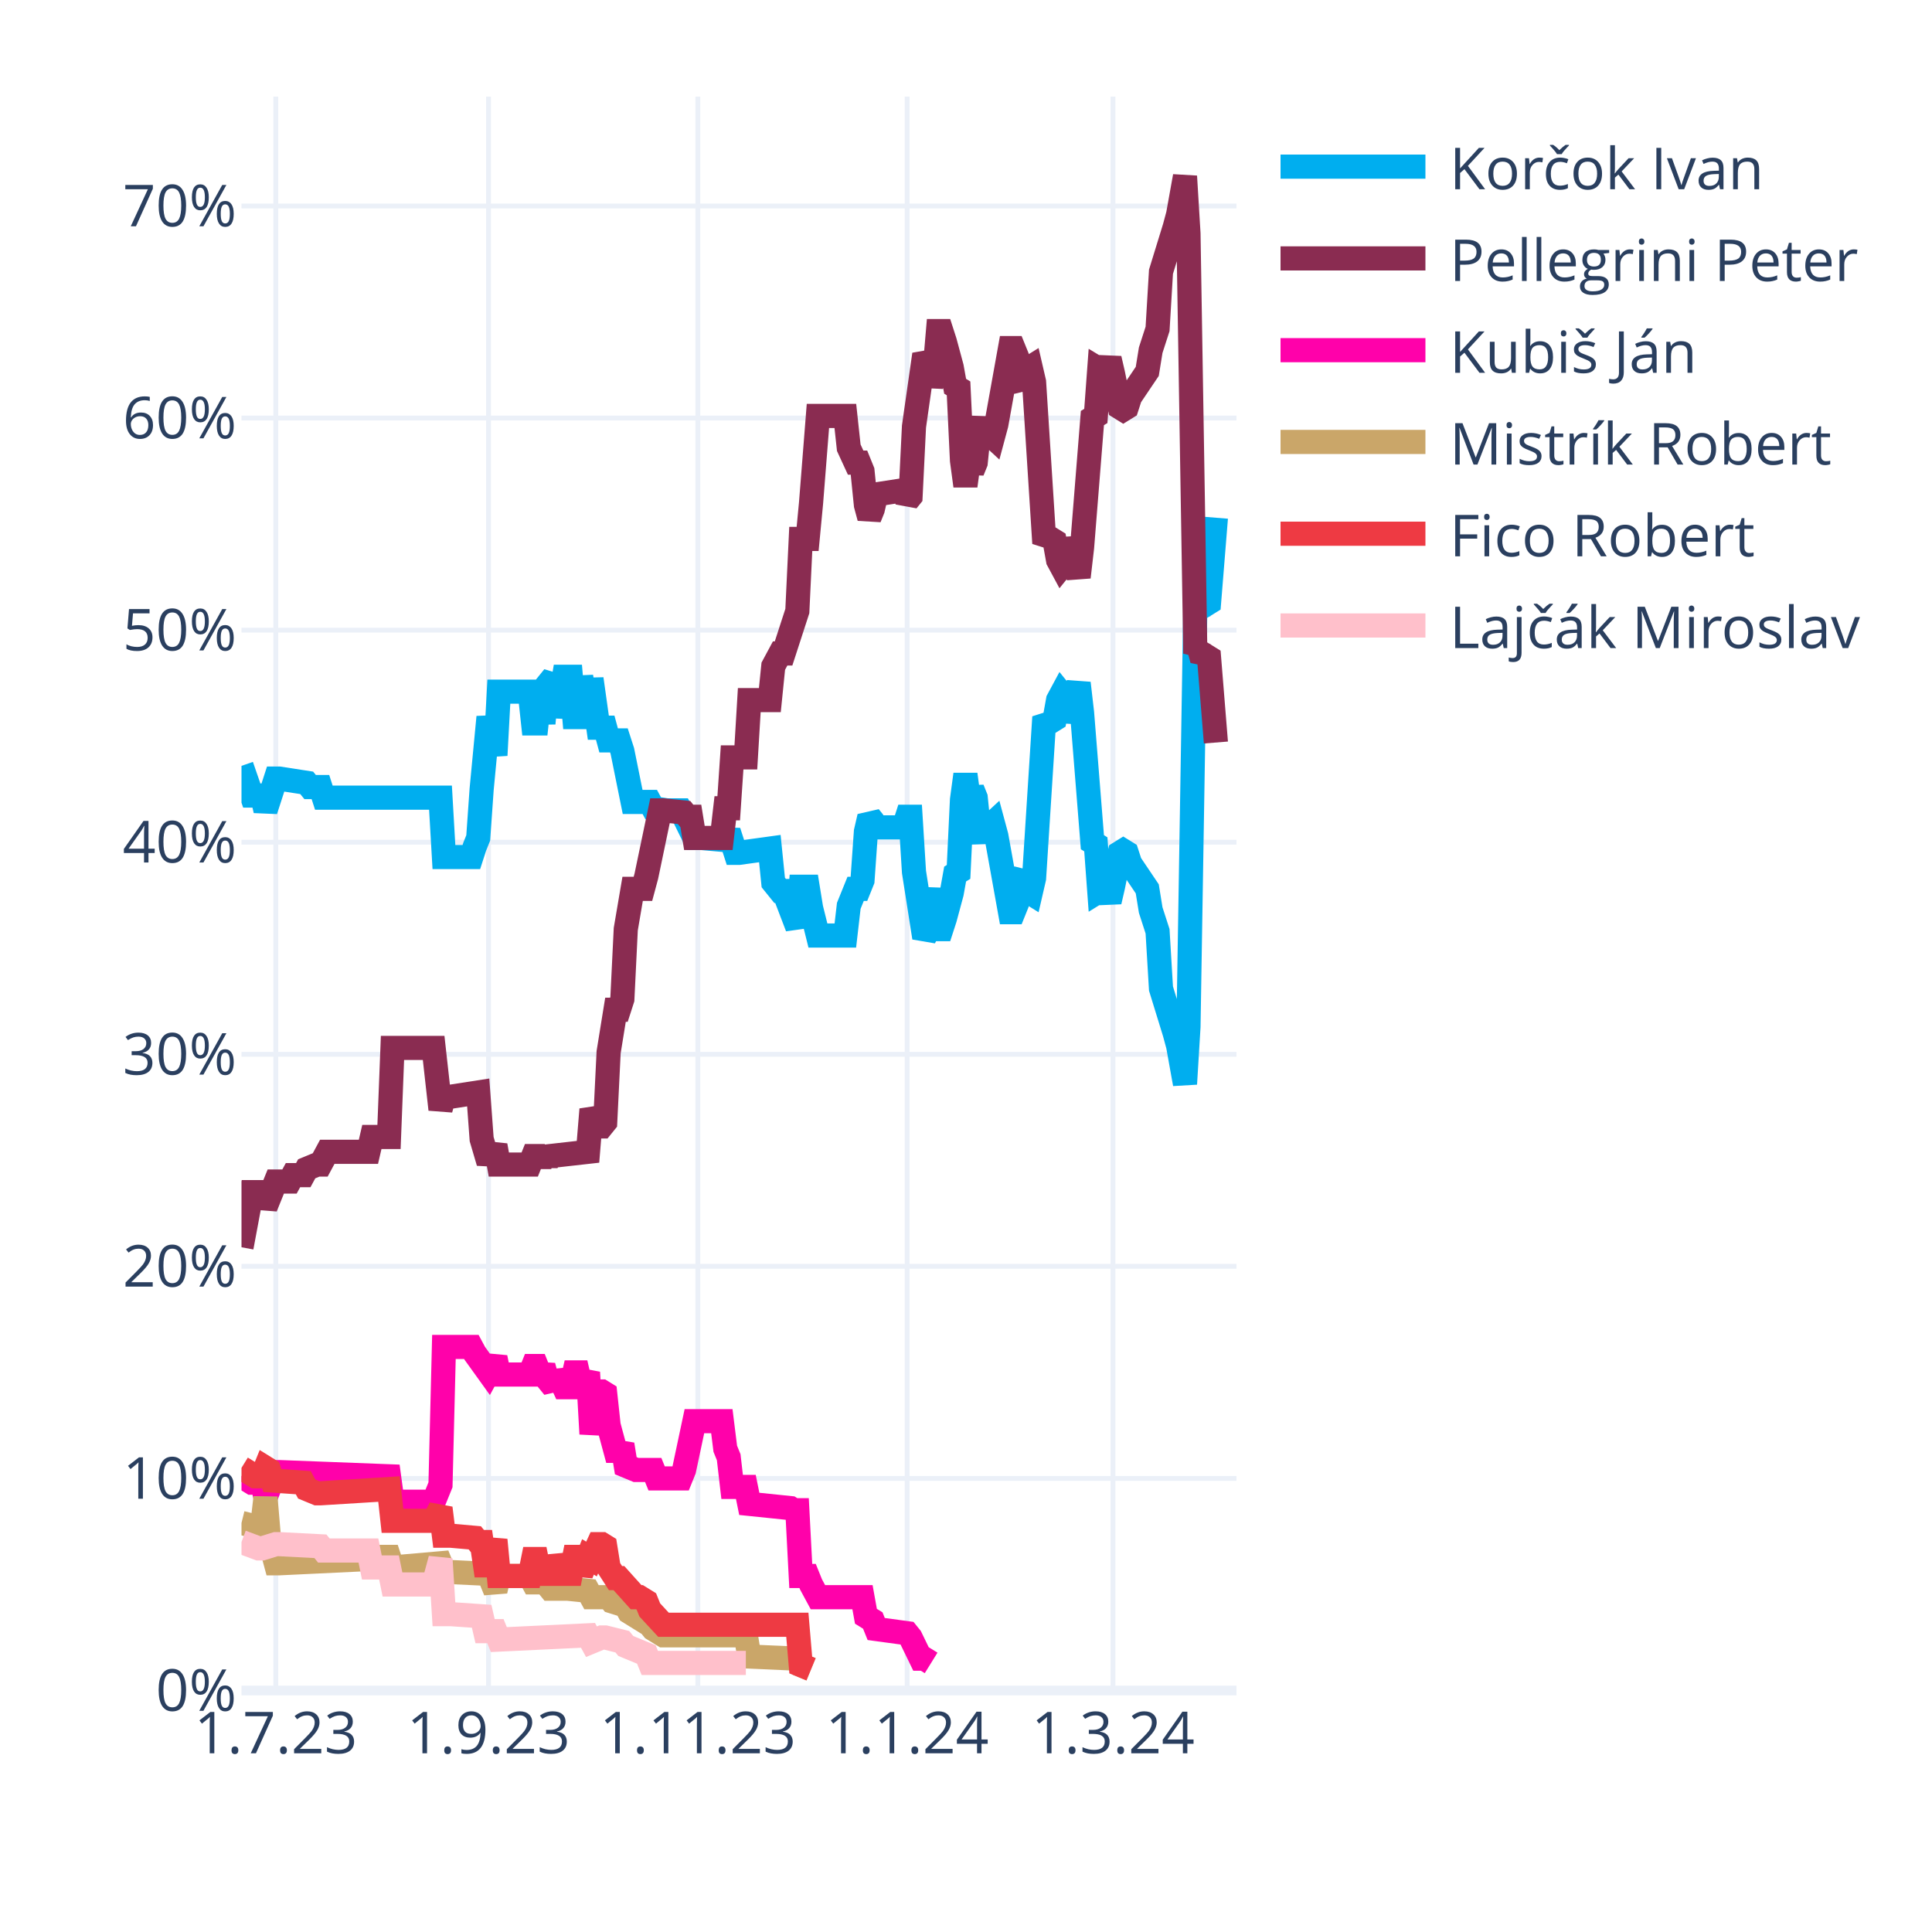
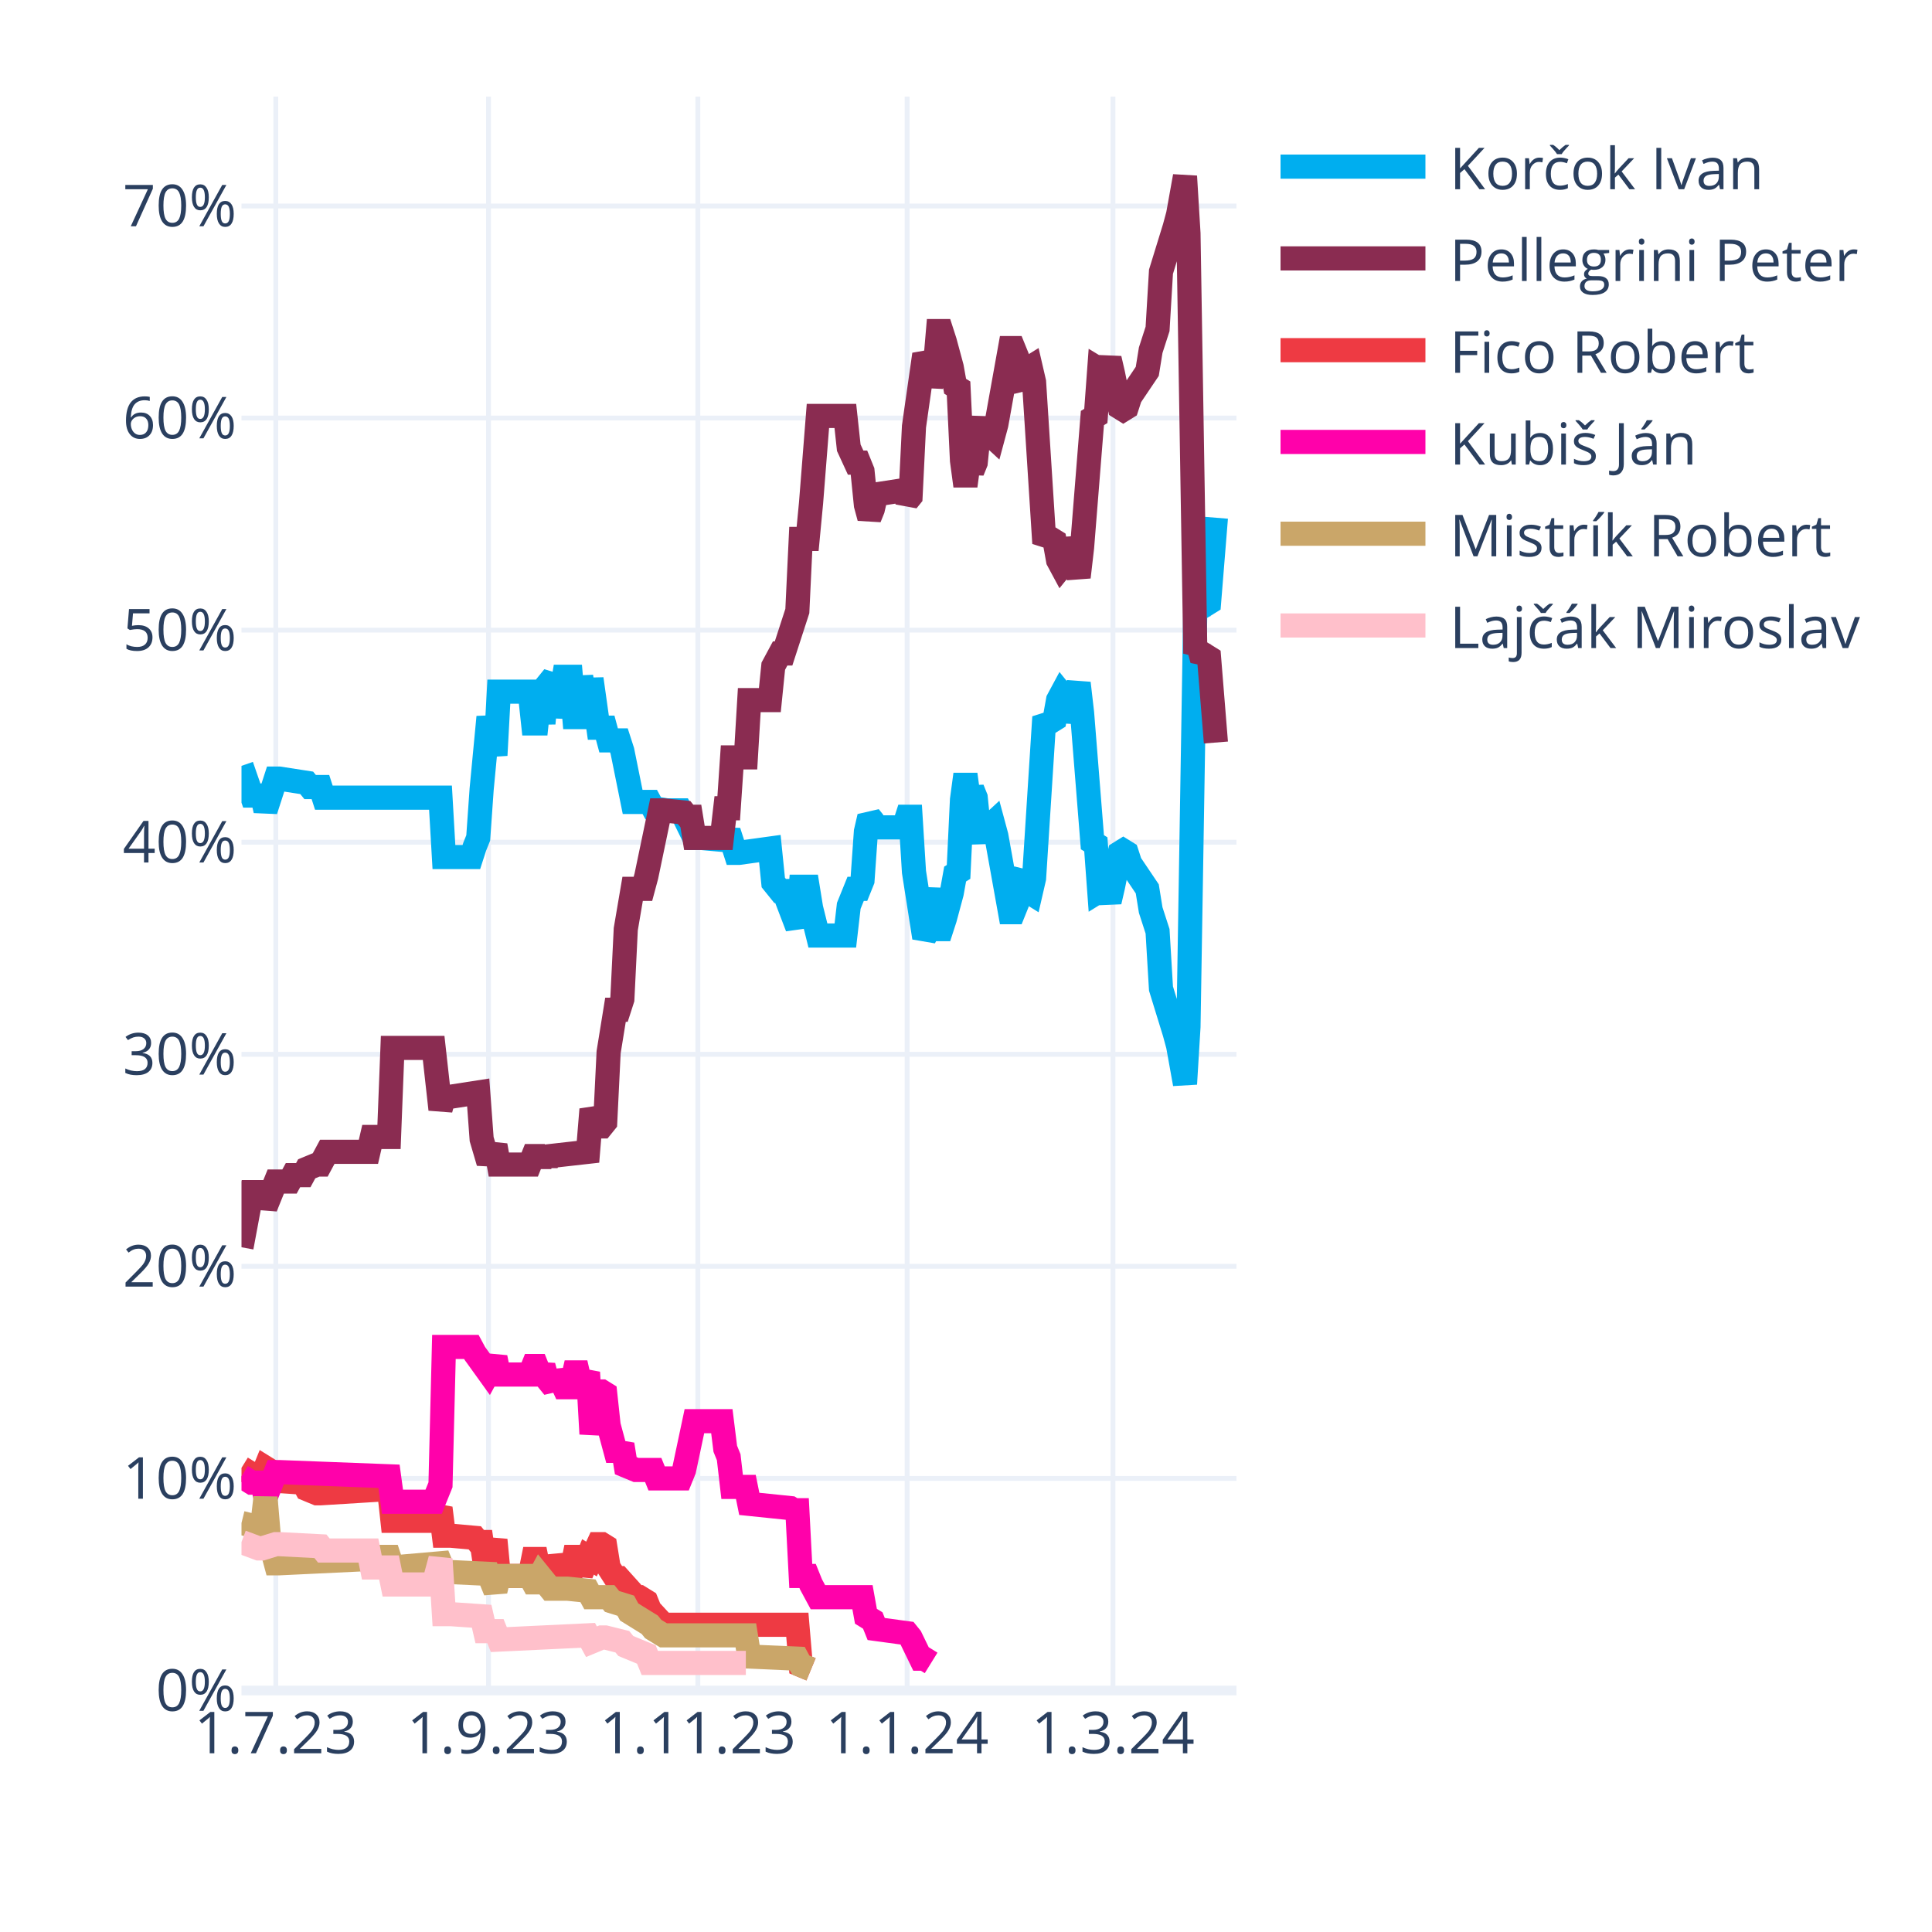
<svg xmlns="http://www.w3.org/2000/svg" class="main-svg" width="400" height="400" style="" viewBox="0 0 400 400">
  <rect x="0" y="0" width="400" height="400" style="fill: rgb(255, 255, 255); fill-opacity: 1;" />
-   <defs id="defs-f3f238">
+   <defs id="defs-f10ae7">
    <g class="clips">
-       <clipPath id="clipf3f238xyplot" class="plotclip">
+       <clipPath id="clipf10ae7xyplot" class="plotclip">
        <rect width="206" height="330" />
      </clipPath>
-       <clipPath class="axesclip" id="clipf3f238x">
+       <clipPath class="axesclip" id="clipf10ae7x">
        <rect x="50" y="0" width="206" height="400" />
      </clipPath>
-       <clipPath class="axesclip" id="clipf3f238y">
+       <clipPath class="axesclip" id="clipf10ae7y">
        <rect x="0" y="20" width="400" height="330" />
      </clipPath>
-       <clipPath class="axesclip" id="clipf3f238xy">
+       <clipPath class="axesclip" id="clipf10ae7xy">
        <rect x="50" y="20" width="206" height="330" />
      </clipPath>
    </g>
    <g class="gradients" />
    <g class="patterns" />
  </defs>
  <g class="bglayer" />
  <g class="layer-below">
    <g class="imagelayer" />
    <g class="shapelayer" />
  </g>
  <g class="cartesianlayer">
    <g class="subplot xy">
      <g class="layer-subplot">
        <g class="shapelayer" />
        <g class="imagelayer" />
      </g>
      <g class="minor-gridlayer">
        <g class="x" />
        <g class="y" />
      </g>
      <g class="gridlayer">
        <g class="x">
          <path class="xgrid crisp" transform="translate(57.1,0)" d="M0,20v330" style="stroke: rgb(235, 240, 248); stroke-opacity: 1; stroke-width: 1px;" />
          <path class="xgrid crisp" transform="translate(101.14,0)" d="M0,20v330" style="stroke: rgb(235, 240, 248); stroke-opacity: 1; stroke-width: 1px;" />
          <path class="xgrid crisp" transform="translate(144.48,0)" d="M0,20v330" style="stroke: rgb(235, 240, 248); stroke-opacity: 1; stroke-width: 1px;" />
          <path class="xgrid crisp" transform="translate(187.81,0)" d="M0,20v330" style="stroke: rgb(235, 240, 248); stroke-opacity: 1; stroke-width: 1px;" />
          <path class="xgrid crisp" transform="translate(230.43,0)" d="M0,20v330" style="stroke: rgb(235, 240, 248); stroke-opacity: 1; stroke-width: 1px;" />
        </g>
        <g class="y">
          <path class="ygrid crisp" transform="translate(0,306.09)" d="M50,0h206" style="stroke: rgb(235, 240, 248); stroke-opacity: 1; stroke-width: 1px;" />
          <path class="ygrid crisp" transform="translate(0,262.18)" d="M50,0h206" style="stroke: rgb(235, 240, 248); stroke-opacity: 1; stroke-width: 1px;" />
          <path class="ygrid crisp" transform="translate(0,218.28)" d="M50,0h206" style="stroke: rgb(235, 240, 248); stroke-opacity: 1; stroke-width: 1px;" />
          <path class="ygrid crisp" transform="translate(0,174.37)" d="M50,0h206" style="stroke: rgb(235, 240, 248); stroke-opacity: 1; stroke-width: 1px;" />
          <path class="ygrid crisp" transform="translate(0,130.46)" d="M50,0h206" style="stroke: rgb(235, 240, 248); stroke-opacity: 1; stroke-width: 1px;" />
          <path class="ygrid crisp" transform="translate(0,86.55)" d="M50,0h206" style="stroke: rgb(235, 240, 248); stroke-opacity: 1; stroke-width: 1px;" />
          <path class="ygrid crisp" transform="translate(0,42.65)" d="M50,0h206" style="stroke: rgb(235, 240, 248); stroke-opacity: 1; stroke-width: 1px;" />
        </g>
      </g>
      <g class="zerolinelayer">
        <path class="yzl zl crisp" transform="translate(0,350)" d="M50,0h206" style="stroke: rgb(235, 240, 248); stroke-opacity: 1; stroke-width: 2px;" />
      </g>
      <g class="layer-between">
        <g class="shapelayer" />
        <g class="imagelayer" />
      </g>
      <path class="xlines-below" />
      <path class="ylines-below" />
      <g class="overlines-below" />
      <g class="xaxislayer-below" />
      <g class="yaxislayer-below" />
      <g class="overaxes-below" />
-       <g class="plot" transform="translate(50,20)" clip-path="url(#clipf3f238xyplot)">
+       <g class="plot" transform="translate(50,20)" clip-path="url(#clipf10ae7xyplot)">
        <g class="scatterlayer mlayer">
-           <g class="trace scatter tracee33ebe" style="stroke-miterlimit: 2; opacity: 1;">
+           <g class="trace scatter tracee55f0b" style="stroke-miterlimit: 2; opacity: 1;">
            <g class="fills" />
            <g class="errorbars" />
            <g class="lines">
              <path class="js-line" d="M0,138.56L2.13,144.71L2.84,144.71L4.26,144.71L4.97,147.78L7.1,141.2L7.81,141.2L13.5,142.08L14.21,142.95L16.34,142.95L17.05,145.15L41.2,145.15L41.91,157.44L47.59,157.44L48.3,155.25L49.01,153.49L49.72,143.39L51.14,128.46L51.86,132.42L52.57,136.37L53.28,123.2L59.67,123.2L60.38,129.78L61.09,129.78L61.8,123.2L62.51,129.78L63.22,121.88L64.64,120.12L65.35,128.46L66.77,120.12L67.48,120.12L68.19,120.12L68.9,128.46L69.61,128.46L70.32,120.12L71.74,128.46L72.46,120.56L73.88,130.66L74.59,130.66L75.3,130.66L76.01,133.29L78.14,133.29L78.85,135.49L80.98,146.03L81.69,146.03L84.53,146.03L85.24,147.34L88.08,147.78L88.79,147.78L90.92,147.78L91.63,149.1L93.77,153.49L95.19,153.49L100.16,153.93L100.87,152.17L102.29,156.57L103,156.57L109.39,155.69L110.1,162.71L111.52,164.47L112.23,164.47L115.08,171.93L115.79,163.59L117.21,163.59L117.92,167.98L119.34,173.69L120.05,173.69L125.02,173.69L125.73,167.54L127.15,164.03L127.86,164.03L128.57,162.27L129.28,152.17L129.99,149.1L130.7,149.98L131.41,151.3L137.1,151.3L137.81,149.1L138.52,149.1L139.23,160.52L141.36,174.13L142.07,172.81L143.49,164.03L144.2,172.37L144.91,172.37L145.62,170.18L147.04,164.91L147.75,160.96L148.46,160.52L149.17,145.59L149.88,140.32L150.59,145.59L151.3,143.39L152.01,145.15L152.72,152.17L153.43,153.93L154.14,151.74L155.57,150.42L156.28,153.05L159.12,168.86L159.83,168.86L160.54,167.1L161.25,161.83L161.96,160.96L162.67,164.47L163.38,164.91L164.09,161.83L166.22,128.46L166.93,129.34L167.64,129.34L168.35,128.9L169.06,124.95L169.77,123.63L170.48,124.51L171.19,129.34L173.32,121.44L174.03,127.59L176.17,154.37L176.88,154.81L177.59,164.47L178.3,164.03L179.01,164.47L179.72,166.66L180.43,163.59L181.85,156.57L182.56,156.13L183.27,156.57L183.98,158.76L187.53,164.03L188.24,168.42L189.66,172.81L190.37,184.67L193.21,193.89L193.92,196.52L195.34,204.42L196.06,192.57L197.48,105.63L198.19,106.95L198.9,104.32L199.61,105.19L200.32,104.75L201.74,87.19" style="vector-effect: none; fill: none; stroke: rgb(0, 174, 239); stroke-opacity: 1; stroke-width: 5px; opacity: 1;" />
            </g>
            <g class="points" />
            <g class="text" />
          </g>
-           <g class="trace scatter tracefa4b75" style="stroke-miterlimit: 2; opacity: 1;">
+           <g class="trace scatter trace14a64b" style="stroke-miterlimit: 2; opacity: 1;">
            <g class="fills" />
            <g class="errorbars" />
            <g class="lines">
              <path class="js-line" d="M0,238.23L2.13,226.82L2.84,226.82L4.26,226.82L4.97,229.89L7.1,224.62L7.81,224.62L9.94,224.62L10.66,223.3L12.79,223.3L13.5,221.99L15.63,221.11L16.34,221.11L17.76,218.47L18.47,218.47L26.28,218.47L26.99,215.4L30.54,215.4L31.26,196.96L39.78,196.96L41.2,209.69L41.91,207.06L43.33,207.06L49.01,206.18L49.72,215.84L51.14,220.67L51.86,218.91L52.57,217.16L53.28,221.11L59.67,221.11L60.38,219.35L61.09,219.35L61.8,221.11L62.51,219.35L63.22,220.67L63.93,219.35L71.74,218.47L72.46,209.69L73.88,213.21L74.59,213.21L75.3,212.33L76.01,197.84L77.43,189.06L78.14,189.06L78.85,186.86L79.56,172.37L80.98,164.03L81.69,164.03L83.11,164.03L83.82,161.39L86.66,147.78L87.37,147.78L91.63,148.22L92.34,149.1L93.06,149.1L93.77,153.49L99.45,153.49L100.16,147.34L100.87,147.34L101.58,136.81L104.42,136.81L105.13,124.95L109.39,124.95L110.1,117.93L111.52,115.29L112.23,115.29L115.08,106.51L115.79,91.58L117.21,91.58L117.92,84.12L119.34,66.12L120.05,66.12L125.02,66.12L125.73,72.7L127.15,75.78L127.86,75.78L128.57,77.53L129.28,84.56L129.99,87.19L130.7,85.43L131.41,82.36L137.1,81.48L137.81,83.68L138.52,82.8L139.23,68.31L141.36,53.38L142.07,54.7L142.78,59.97L143.49,56.89L144.2,48.55L144.91,48.55L145.62,50.75L147.04,56.02L147.75,59.97L148.46,60.41L149.17,75.34L149.88,80.61L150.59,75.34L151.3,77.53L152.01,75.78L152.72,68.75L153.43,66.99L154.14,69.19L155.57,70.51L156.28,67.87L159.12,52.07L159.83,52.07L160.54,53.82L161.25,59.09L161.96,59.97L162.67,56.46L163.38,56.02L164.09,59.09L166.22,92.46L166.93,91.58L167.64,91.58L168.35,92.02L169.06,95.97L169.77,97.29L170.48,96.41L171.19,91.58L173.32,99.49L174.03,93.34L176.17,66.55L176.88,66.12L177.59,56.46L178.3,56.89L179.01,56.46L179.72,54.26L180.43,57.33L181.85,64.36L182.56,64.8L183.27,64.36L183.98,62.16L187.53,56.89L188.24,52.5L189.66,48.11L190.37,36.26L193.21,27.04L193.92,24.4L195.34,16.5L196.06,28.36L197.48,115.29L198.19,113.97L198.9,116.61L199.61,115.73L200.32,116.17L201.74,133.73" style="vector-effect: none; fill: none; stroke: rgb(138, 44, 81); stroke-opacity: 1; stroke-width: 5px; opacity: 1;" />
            </g>
            <g class="points" />
            <g class="text" />
          </g>
-           <g class="trace scatter trace90aa18" style="stroke-miterlimit: 2; opacity: 1;">
+           <g class="trace scatter tracea750fa" style="stroke-miterlimit: 2; opacity: 1;">
+             <g class="fills" />
+             <g class="errorbars" />
+             <g class="lines">
+               <path class="js-line" d="M0,283.9L2.84,285.65L3.55,285.65L4.26,285.65L4.97,283.9L5.68,284.34L6.39,286.53L12.79,286.97L13.5,288.29L15.63,289.17L16.34,289.17L30.54,288.29L31.26,294.87L39.78,294.87L41.2,292.24L41.91,297.95L43.33,297.95L48.3,298.39L49.01,299.26L49.72,299.26L50.43,304.09L51.14,304.09L51.86,301.46L52.57,298.83L53.28,306.29L59.67,306.29L60.38,302.78L61.09,302.78L61.8,306.29L62.51,302.78L63.22,305.85L64.64,305.85L65.35,302.34L66.77,305.85L67.48,305.85L68.19,305.85L68.9,302.34L69.61,302.34L70.32,305.85L71.74,302.34L72.46,302.78L73.88,299.7L74.59,299.7L75.3,300.14L76.01,304.53L77.43,306.73L78.14,306.73L81.69,310.68L82.4,310.68L83.82,311.56L84.53,313.32L87.37,316.39L88.08,316.39L115.08,316.39L115.79,324.73L117.92,325.61" style="vector-effect: none; fill: none; stroke: rgb(238, 58, 67); stroke-opacity: 1; stroke-width: 5px; opacity: 1;" />
+             </g>
+             <g class="points" />
+             <g class="text" />
+           </g>
+           <g class="trace scatter trace786dcf" style="stroke-miterlimit: 2; opacity: 1;">
            <g class="fills" />
            <g class="errorbars" />
            <g class="lines">
              <path class="js-line" d="M0,285.65L2.13,286.97L2.84,286.97L4.26,286.97L4.97,290.04L7.1,284.78L7.81,284.78L30.54,285.65L31.26,290.92L39.78,290.92L41.2,287.41L41.91,258.87L43.33,258.87L47.59,258.87L48.3,260.19L51.14,264.14L51.86,262.82L52.57,261.07L53.28,264.58L59.67,264.58L60.38,262.82L61.09,262.82L61.8,264.58L62.51,262.82L63.22,265.46L64.64,267.21L65.35,264.14L66.77,267.21L67.48,267.21L68.19,267.21L68.9,264.14L69.61,264.14L70.32,267.21L71.74,264.14L72.46,276.87L73.88,268.09L74.59,268.09L75.3,268.53L76.01,275.12L77.43,280.38L78.14,280.38L78.85,279.07L79.56,283.46L81.69,284.34L82.4,284.34L85.24,284.34L85.95,286.09L90.92,286.09L91.63,284.34L93.77,274.24L95.19,274.24L99.45,274.24L100.16,279.95L100.87,281.7L101.58,287.85L104.42,287.85L105.13,291.36L113.66,292.24L114.37,292.68L115.08,292.68L115.79,306.29L117.21,306.29L117.92,308.05L119.34,310.68L120.05,310.68L128.57,310.68L129.28,314.63L130.7,315.51L131.41,317.27L137.81,318.14L138.52,319.02L140.65,323.41L141.36,323.41L142.78,324.29" style="vector-effect: none; fill: none; stroke: rgb(255, 1, 170); stroke-opacity: 1; stroke-width: 5px; opacity: 1;" />
            </g>
            <g class="points" />
            <g class="text" />
          </g>
-           <g class="trace scatter traceb7127d" style="stroke-miterlimit: 2; opacity: 1;">
+           <g class="trace scatter trace70258f" style="stroke-miterlimit: 2; opacity: 1;">
            <g class="fills" />
            <g class="errorbars" />
            <g class="lines">
              <path class="js-line" d="M0,295.31L3.55,296.19L4.26,296.19L4.97,290.04L5.68,298.39L7.1,303.66L7.81,303.66L26.28,302.78L26.99,302.34L30.54,302.34L31.26,304.53L41.2,303.66L41.91,305.41L51.14,305.85L51.86,307.61L52.57,309.36L53.28,306.29L59.67,306.29L60.38,307.61L61.09,307.61L61.8,306.29L63.93,308.92L64.64,308.92L66.77,308.92L67.48,308.92L71.74,309.36L72.46,310.68L76.01,310.68L76.72,311.56L79.56,312.44L80.27,313.75L84.53,316.39L85.24,317.27L87.37,318.58L88.08,318.58L104.42,318.58L105.13,322.97L115.08,323.41L115.79,324.73L117.92,325.61" style="vector-effect: none; fill: none; stroke: rgb(202, 166, 105); stroke-opacity: 1; stroke-width: 5px; opacity: 1;" />
            </g>
            <g class="points" />
            <g class="text" />
          </g>
-           <g class="trace scatter trace418ffe" style="stroke-miterlimit: 2; opacity: 1;">
-             <g class="fills" />
-             <g class="errorbars" />
-             <g class="lines">
-               <path class="js-line" d="M0,283.9L2.84,285.65L3.55,285.65L4.26,285.65L4.97,283.9L5.68,284.34L6.39,286.53L12.79,286.97L13.5,288.29L15.63,289.17L16.34,289.17L30.54,288.29L31.26,294.87L39.78,294.87L41.2,292.24L41.91,297.95L43.33,297.95L48.3,298.39L49.01,299.26L49.72,299.26L50.43,304.09L51.14,304.09L51.86,301.46L52.57,298.83L53.28,306.29L59.67,306.29L60.38,302.78L61.09,302.78L61.8,306.29L62.51,302.78L63.22,305.85L64.64,305.85L65.35,302.34L66.77,305.85L67.48,305.85L68.19,305.85L68.9,302.34L69.61,302.34L70.32,305.85L71.74,302.34L72.46,302.78L73.88,299.7L74.59,299.7L75.3,300.14L76.01,304.53L77.43,306.73L78.14,306.73L81.69,310.68L82.4,310.68L83.82,311.56L84.53,313.32L87.37,316.39L88.08,316.39L115.08,316.39L115.79,324.73L117.92,325.61" style="vector-effect: none; fill: none; stroke: rgb(238, 58, 67); stroke-opacity: 1; stroke-width: 5px; opacity: 1;" />
-             </g>
-             <g class="points" />
-             <g class="text" />
-           </g>
-           <g class="trace scatter tracef90319" style="stroke-miterlimit: 2; opacity: 1;">
+           <g class="trace scatter tracede1c95" style="stroke-miterlimit: 2; opacity: 1;">
            <g class="fills" />
            <g class="errorbars" />
            <g class="lines">
              <path class="js-line" d="M0,299.26L3.55,300.58L4.26,300.58L7.1,299.7L7.81,299.7L16.34,300.14L17.05,301.02L26.28,301.02L26.99,304.53L30.54,304.53L31.26,308.05L39.78,308.05L41.2,302.78L41.91,314.19L43.33,314.19L49.72,314.63L50.43,317.71L52.57,317.71L53.28,319.46L71.74,318.58L72.46,319.9L74.59,319.02L75.3,319.02L78.85,319.9L79.56,320.78L83.82,322.54L84.53,324.29L104.42,324.29" style="vector-effect: none; fill: none; stroke: rgb(255, 192, 203); stroke-opacity: 1; stroke-width: 5px; opacity: 1;" />
            </g>
            <g class="points" />
            <g class="text" />
          </g>
        </g>
      </g>
      <g class="overplot" />
      <path class="xlines-above crisp" d="M0,0" style="fill: none;" />
      <path class="ylines-above crisp" d="M0,0" style="fill: none;" />
      <g class="overlines-above" />
      <g class="xaxislayer-above">
        <g class="xtick">
          <text text-anchor="middle" x="0" y="363" transform="translate(57.1,0)" style="font-family: 'Open Sans', verdana, arial, sans-serif; font-size: 12px; fill: rgb(42, 63, 95); fill-opacity: 1; white-space: pre; opacity: 1;">1.7.23</text>
        </g>
        <g class="xtick">
          <text text-anchor="middle" x="0" y="363" style="font-family: 'Open Sans', verdana, arial, sans-serif; font-size: 12px; fill: rgb(42, 63, 95); fill-opacity: 1; white-space: pre; opacity: 1;" transform="translate(101.14,0)">1.9.23</text>
        </g>
        <g class="xtick">
          <text text-anchor="middle" x="0" y="363" style="font-family: 'Open Sans', verdana, arial, sans-serif; font-size: 12px; fill: rgb(42, 63, 95); fill-opacity: 1; white-space: pre; opacity: 1;" transform="translate(144.48,0)">1.11.23</text>
        </g>
        <g class="xtick">
          <text text-anchor="middle" x="0" y="363" style="font-family: 'Open Sans', verdana, arial, sans-serif; font-size: 12px; fill: rgb(42, 63, 95); fill-opacity: 1; white-space: pre; opacity: 1;" transform="translate(187.81,0)">1.1.24</text>
        </g>
        <g class="xtick">
          <text text-anchor="middle" x="0" y="363" style="font-family: 'Open Sans', verdana, arial, sans-serif; font-size: 12px; fill: rgb(42, 63, 95); fill-opacity: 1; white-space: pre; opacity: 1;" transform="translate(230.43,0)">1.3.24</text>
        </g>
      </g>
      <g class="yaxislayer-above">
        <g class="ytick">
          <text text-anchor="end" x="49" y="4.2" transform="translate(0,350)" style="font-family: 'Open Sans', verdana, arial, sans-serif; font-size: 12px; fill: rgb(42, 63, 95); fill-opacity: 1; white-space: pre; opacity: 1;">0%</text>
        </g>
        <g class="ytick">
          <text text-anchor="end" x="49" y="4.2" style="font-family: 'Open Sans', verdana, arial, sans-serif; font-size: 12px; fill: rgb(42, 63, 95); fill-opacity: 1; white-space: pre; opacity: 1;" transform="translate(0,306.09)">10%</text>
        </g>
        <g class="ytick">
          <text text-anchor="end" x="49" y="4.2" style="font-family: 'Open Sans', verdana, arial, sans-serif; font-size: 12px; fill: rgb(42, 63, 95); fill-opacity: 1; white-space: pre; opacity: 1;" transform="translate(0,262.18)">20%</text>
        </g>
        <g class="ytick">
          <text text-anchor="end" x="49" y="4.2" style="font-family: 'Open Sans', verdana, arial, sans-serif; font-size: 12px; fill: rgb(42, 63, 95); fill-opacity: 1; white-space: pre; opacity: 1;" transform="translate(0,218.28)">30%</text>
        </g>
        <g class="ytick">
          <text text-anchor="end" x="49" y="4.2" style="font-family: 'Open Sans', verdana, arial, sans-serif; font-size: 12px; fill: rgb(42, 63, 95); fill-opacity: 1; white-space: pre; opacity: 1;" transform="translate(0,174.37)">40%</text>
        </g>
        <g class="ytick">
          <text text-anchor="end" x="49" y="4.2" style="font-family: 'Open Sans', verdana, arial, sans-serif; font-size: 12px; fill: rgb(42, 63, 95); fill-opacity: 1; white-space: pre; opacity: 1;" transform="translate(0,130.46)">50%</text>
        </g>
        <g class="ytick">
          <text text-anchor="end" x="49" y="4.2" style="font-family: 'Open Sans', verdana, arial, sans-serif; font-size: 12px; fill: rgb(42, 63, 95); fill-opacity: 1; white-space: pre; opacity: 1;" transform="translate(0,86.55)">60%</text>
        </g>
        <g class="ytick">
          <text text-anchor="end" x="49" y="4.2" style="font-family: 'Open Sans', verdana, arial, sans-serif; font-size: 12px; fill: rgb(42, 63, 95); fill-opacity: 1; white-space: pre; opacity: 1;" transform="translate(0,42.65)">70%</text>
        </g>
      </g>
      <g class="overaxes-above" />
    </g>
  </g>
  <g class="polarlayer" />
  <g class="smithlayer" />
  <g class="ternarylayer" />
  <g class="geolayer" />
  <g class="funnelarealayer" />
  <g class="pielayer" />
  <g class="iciclelayer" />
  <g class="treemaplayer" />
  <g class="sunburstlayer" />
  <g class="glimages" />
-   <defs id="topdefs-f3f238">
+   <defs id="topdefs-f10ae7">
    <g class="clips" />
-     <clipPath id="legendf3f238">
+     <clipPath id="legendf10ae7">
      <rect width="128" height="124" x="0" y="0" />
    </clipPath>
  </defs>
  <g class="layer-above">
    <g class="imagelayer" />
    <g class="shapelayer" />
  </g>
  <g class="infolayer">
    <g class="legend" pointer-events="all" transform="translate(260.12,20)">
      <rect class="bg" shape-rendering="crispEdges" width="128" height="124" x="0" y="0" style="stroke: rgb(68, 68, 68); stroke-opacity: 1; fill: rgb(255, 255, 255); fill-opacity: 1; stroke-width: 0px;" />
-       <g class="scrollbox" transform="" clip-path="url(#legendf3f238)">
+       <g class="scrollbox" transform="" clip-path="url(#legendf10ae7)">
        <g class="groups">
          <g class="traces" transform="translate(0,14.5)" style="opacity: 1;">
            <text class="legendtext" text-anchor="start" x="40" y="4.68" style="font-family: 'Open Sans', verdana, arial, sans-serif; font-size: 12px; fill: rgb(42, 63, 95); fill-opacity: 1; white-space: pre;">Korčok Ivan</text>
            <g class="layers" style="opacity: 1;">
              <g class="legendfill" />
              <g class="legendlines">
                <path class="js-line" d="M5,0h30" style="fill: none; stroke: rgb(0, 174, 239); stroke-opacity: 1; stroke-width: 5px;" />
              </g>
              <g class="legendsymbols">
                <g class="legendpoints" />
              </g>
            </g>
            <rect class="legendtoggle" x="0" y="-9.5" width="122.703" height="19" style="fill: rgb(0, 0, 0); fill-opacity: 0;" />
          </g>
          <g class="traces" transform="translate(0,33.5)" style="opacity: 1;">
            <text class="legendtext" text-anchor="start" x="40" y="4.68" style="font-family: 'Open Sans', verdana, arial, sans-serif; font-size: 12px; fill: rgb(42, 63, 95); fill-opacity: 1; white-space: pre;">Pellegrini Peter</text>
            <g class="layers" style="opacity: 1;">
              <g class="legendfill" />
              <g class="legendlines">
                <path class="js-line" d="M5,0h30" style="fill: none; stroke: rgb(138, 44, 81); stroke-opacity: 1; stroke-width: 5px;" />
              </g>
              <g class="legendsymbols">
                <g class="legendpoints" />
              </g>
            </g>
            <rect class="legendtoggle" x="0" y="-9.5" width="122.703" height="19" style="fill: rgb(0, 0, 0); fill-opacity: 0;" />
          </g>
          <g class="traces" transform="translate(0,52.5)" style="opacity: 1;">
+             <text class="legendtext" text-anchor="start" x="40" y="4.68" style="font-family: 'Open Sans', verdana, arial, sans-serif; font-size: 12px; fill: rgb(42, 63, 95); fill-opacity: 1; white-space: pre;">Fico Robert</text>
+             <g class="layers" style="opacity: 1;">
+               <g class="legendfill" />
+               <g class="legendlines">
+                 <path class="js-line" d="M5,0h30" style="fill: none; stroke: rgb(238, 58, 67); stroke-opacity: 1; stroke-width: 5px;" />
+               </g>
+               <g class="legendsymbols">
+                 <g class="legendpoints" />
+               </g>
+             </g>
+             <rect class="legendtoggle" x="0" y="-9.5" width="122.703" height="19" style="fill: rgb(0, 0, 0); fill-opacity: 0;" />
+           </g>
+           <g class="traces" transform="translate(0,71.5)" style="opacity: 1;">
            <text class="legendtext" text-anchor="start" x="40" y="4.68" style="font-family: 'Open Sans', verdana, arial, sans-serif; font-size: 12px; fill: rgb(42, 63, 95); fill-opacity: 1; white-space: pre;">Kubiš Ján</text>
            <g class="layers" style="opacity: 1;">
              <g class="legendfill" />
              <g class="legendlines">
                <path class="js-line" d="M5,0h30" style="fill: none; stroke: rgb(255, 1, 170); stroke-opacity: 1; stroke-width: 5px;" />
              </g>
              <g class="legendsymbols">
                <g class="legendpoints" />
              </g>
            </g>
            <rect class="legendtoggle" x="0" y="-9.5" width="122.703" height="19" style="fill: rgb(0, 0, 0); fill-opacity: 0;" />
          </g>
-           <g class="traces" transform="translate(0,71.5)" style="opacity: 1;">
+           <g class="traces" transform="translate(0,90.5)" style="opacity: 1;">
            <text class="legendtext" text-anchor="start" x="40" y="4.68" style="font-family: 'Open Sans', verdana, arial, sans-serif; font-size: 12px; fill: rgb(42, 63, 95); fill-opacity: 1; white-space: pre;">Mistrík Robert</text>
            <g class="layers" style="opacity: 1;">
              <g class="legendfill" />
              <g class="legendlines">
                <path class="js-line" d="M5,0h30" style="fill: none; stroke: rgb(202, 166, 105); stroke-opacity: 1; stroke-width: 5px;" />
-               </g>
-               <g class="legendsymbols">
-                 <g class="legendpoints" />
-               </g>
-             </g>
-             <rect class="legendtoggle" x="0" y="-9.5" width="122.703" height="19" style="fill: rgb(0, 0, 0); fill-opacity: 0;" />
-           </g>
-           <g class="traces" transform="translate(0,90.5)" style="opacity: 1;">
-             <text class="legendtext" text-anchor="start" x="40" y="4.68" style="font-family: 'Open Sans', verdana, arial, sans-serif; font-size: 12px; fill: rgb(42, 63, 95); fill-opacity: 1; white-space: pre;">Fico Robert</text>
-             <g class="layers" style="opacity: 1;">
-               <g class="legendfill" />
-               <g class="legendlines">
-                 <path class="js-line" d="M5,0h30" style="fill: none; stroke: rgb(238, 58, 67); stroke-opacity: 1; stroke-width: 5px;" />
              </g>
              <g class="legendsymbols">
                <g class="legendpoints" />
              </g>
            </g>
            <rect class="legendtoggle" x="0" y="-9.5" width="122.703" height="19" style="fill: rgb(0, 0, 0); fill-opacity: 0;" />
          </g>
          <g class="traces" transform="translate(0,109.5)" style="opacity: 1;">
            <text class="legendtext" text-anchor="start" x="40" y="4.68" style="font-family: 'Open Sans', verdana, arial, sans-serif; font-size: 12px; fill: rgb(42, 63, 95); fill-opacity: 1; white-space: pre;">Lajčák Miroslav</text>
            <g class="layers" style="opacity: 1;">
              <g class="legendfill" />
              <g class="legendlines">
                <path class="js-line" d="M5,0h30" style="fill: none; stroke: rgb(255, 192, 203); stroke-opacity: 1; stroke-width: 5px;" />
              </g>
              <g class="legendsymbols">
                <g class="legendpoints" />
              </g>
            </g>
            <rect class="legendtoggle" x="0" y="-9.5" width="122.703" height="19" style="fill: rgb(0, 0, 0); fill-opacity: 0;" />
          </g>
        </g>
      </g>
      <rect class="scrollbar" rx="20" ry="3" width="0" height="0" x="0" y="0" style="fill: rgb(128, 139, 164); fill-opacity: 1;" />
    </g>
    <g class="g-gtitle" />
    <g class="g-xtitle" />
    <g class="g-ytitle" />
  </g>
</svg>
